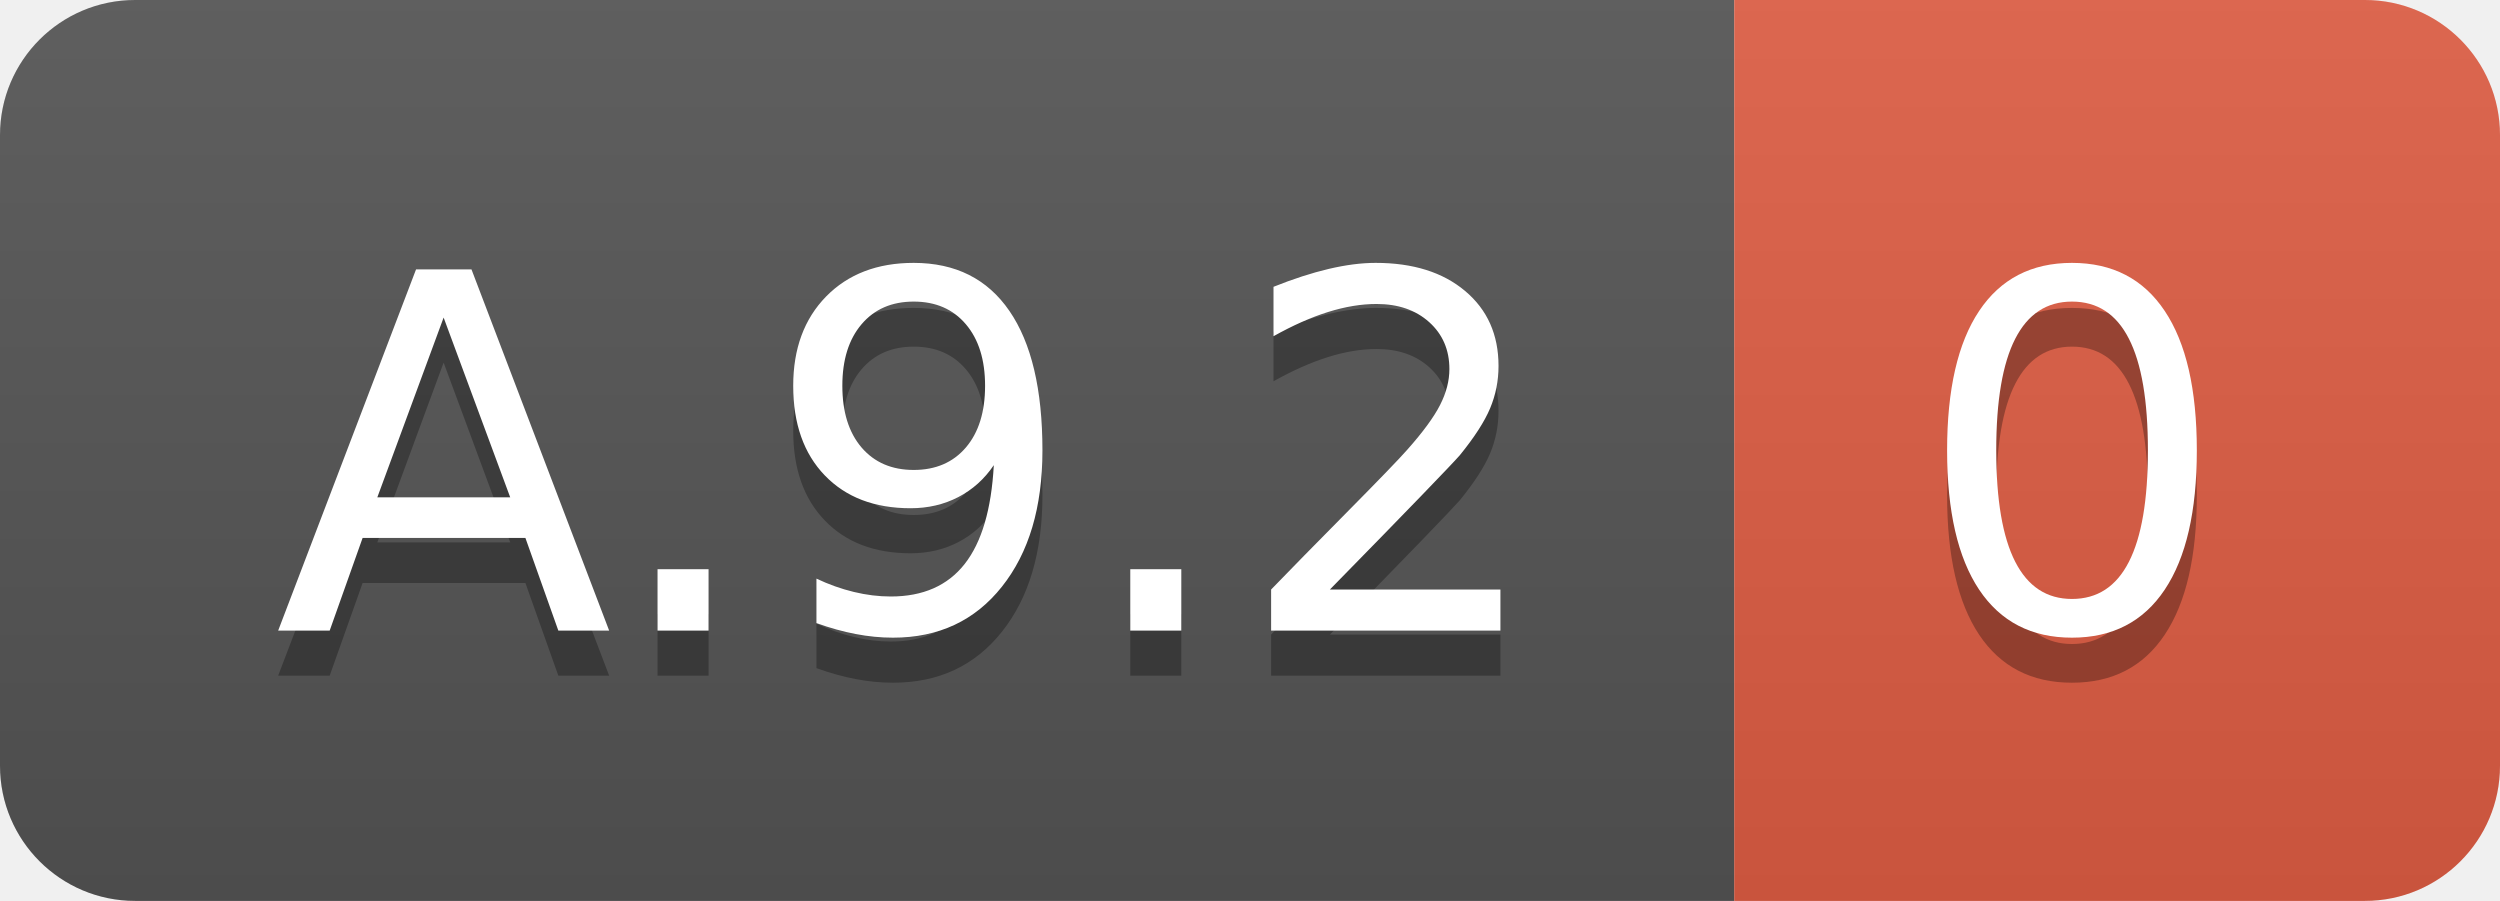
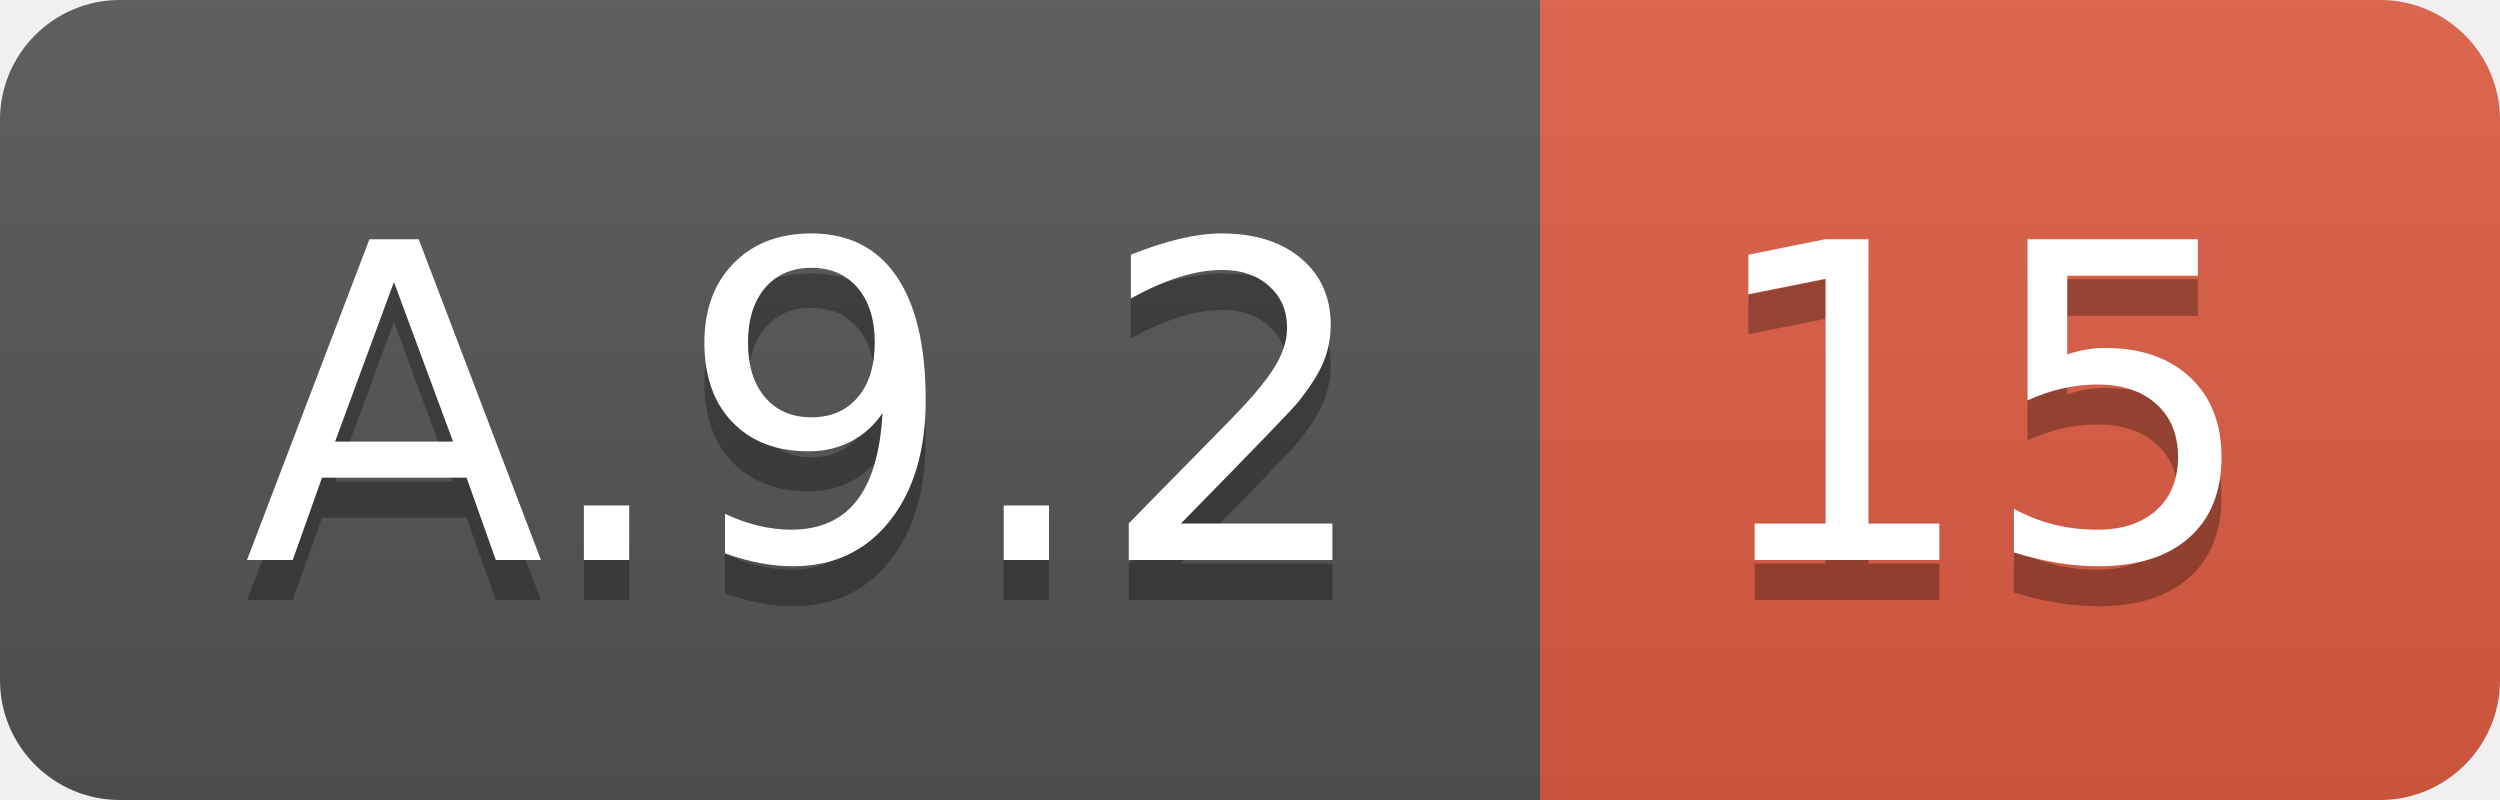
- <svg xmlns="http://www.w3.org/2000/svg" width="55.5" height="20">
+ <svg xmlns="http://www.w3.org/2000/svg" width="62.5" height="20">
  <linearGradient id="smooth" x2="0" y2="100%">
    <stop offset="0" stop-color="#bbb" stop-opacity=".1" />
    <stop offset="1" stop-opacity=".1" />
  </linearGradient>
  <clipPath id="round">
-     <rect width="55.5" height="20" rx="3" fill="#fff" />
+     <rect width="62.5" height="20" rx="3" fill="#fff" />
  </clipPath>
  <g clip-path="url(#round)">
    <rect width="38.5" height="20" fill="#555" />
-     <rect x="38.5" width="17.0" height="20" fill="#e05d44" />
-     <rect width="55.5" height="20" fill="url(#smooth)" />
+     <rect x="38.5" width="24.0" height="20" fill="#e05d44" />
+     <rect width="62.5" height="20" fill="url(#smooth)" />
  </g>
  <g fill="#fff" text-anchor="middle" font-family="DejaVu Sans,Verdana,Geneva,sans-serif" font-size="110">
    <text x="202.5" y="150" fill="#010101" fill-opacity=".3" transform="scale(0.1)" textLength="285.0" lengthAdjust="spacing">A.9.2</text>
    <text x="202.5" y="140" transform="scale(0.1)" textLength="285.0" lengthAdjust="spacing">A.9.2</text>
-     <text x="460.0" y="150" fill="#010101" fill-opacity=".3" transform="scale(0.1)" textLength="70.0" lengthAdjust="spacing">0</text>
-     <text x="460.0" y="140" transform="scale(0.1)" textLength="70.0" lengthAdjust="spacing">0</text>
+     <text x="495.0" y="150" fill="#010101" fill-opacity=".3" transform="scale(0.1)" textLength="140.0" lengthAdjust="spacing">15</text>
+     <text x="495.0" y="140" transform="scale(0.1)" textLength="140.0" lengthAdjust="spacing">15</text>
  </g>
</svg>
